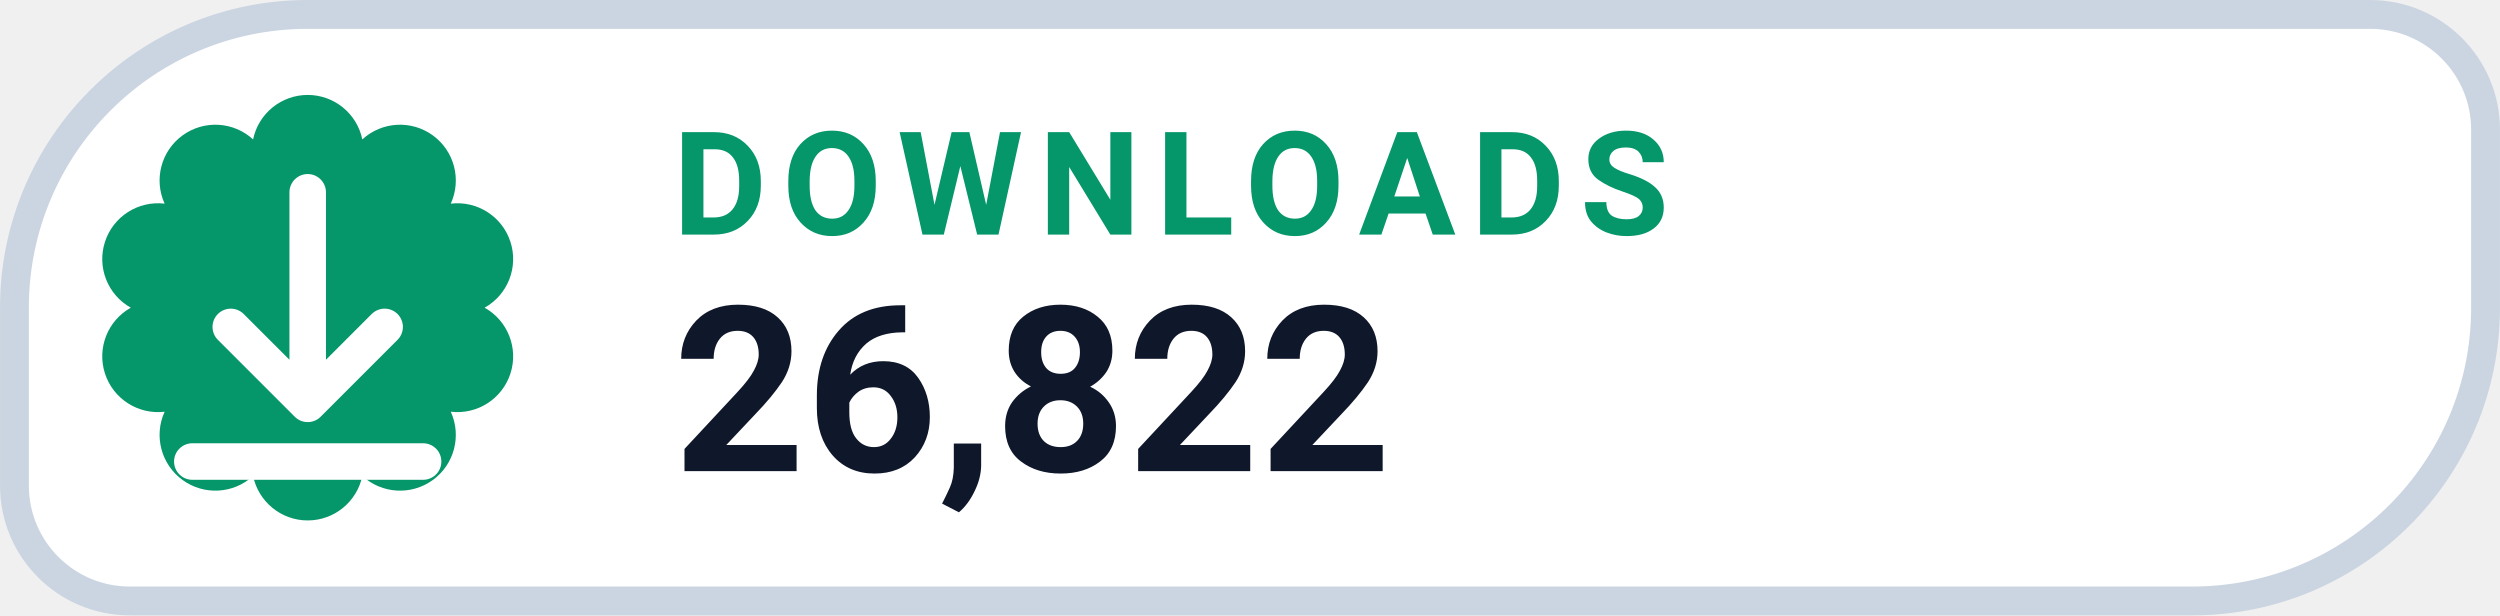
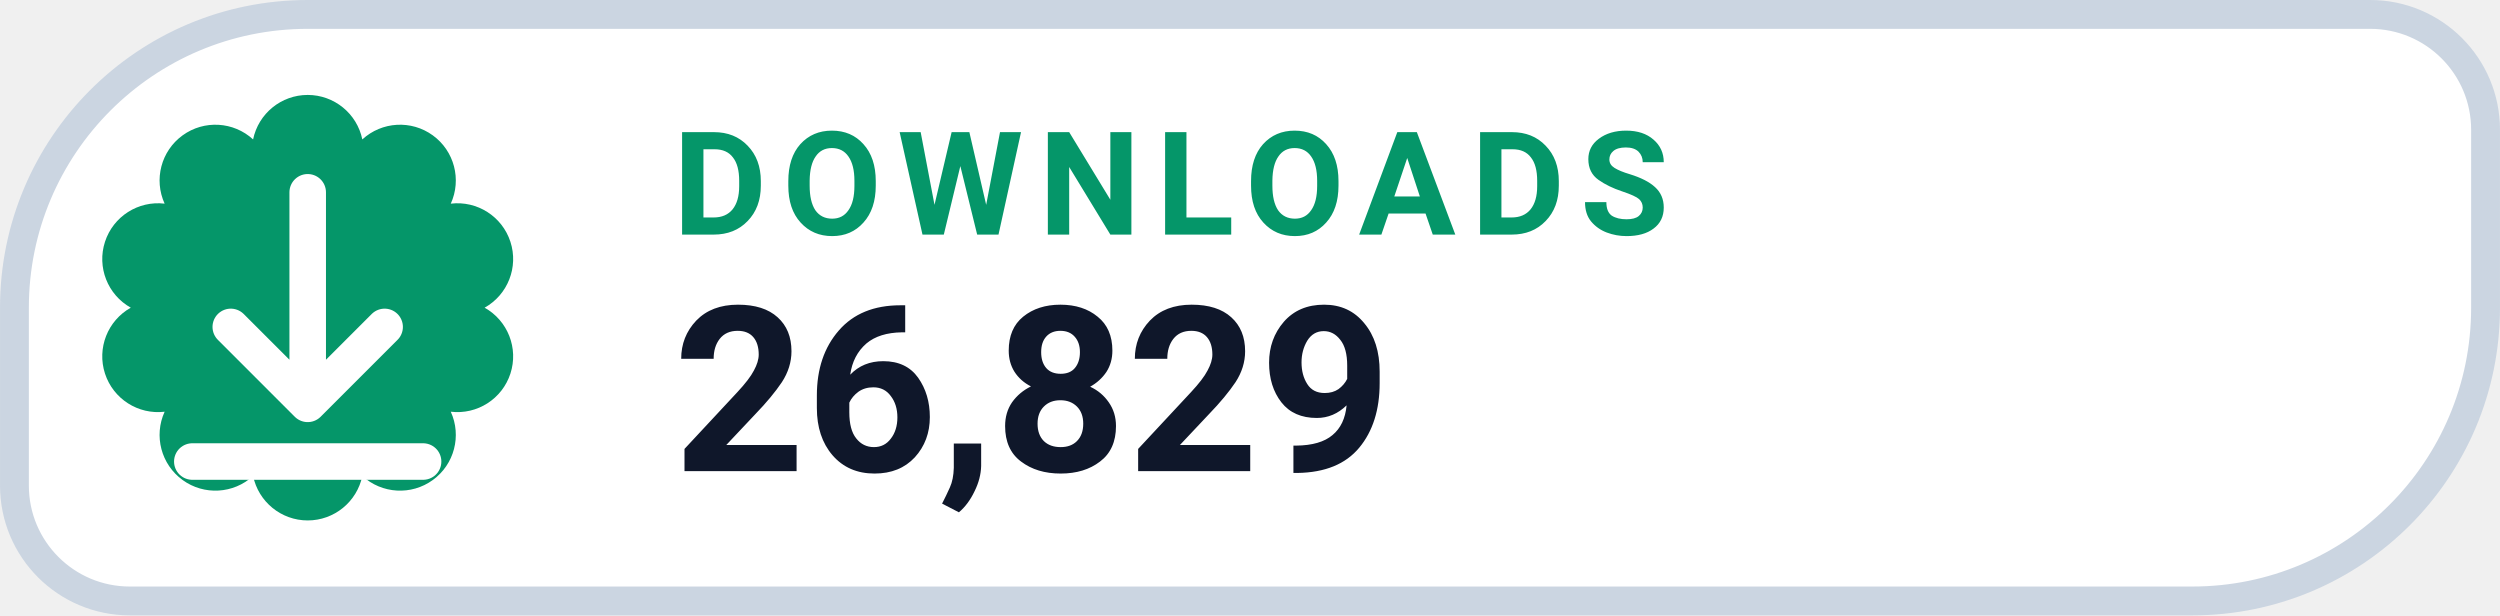
- <svg xmlns="http://www.w3.org/2000/svg" width="126" height="31.015" viewBox="0 0 130 32" role="img" aria-label="DOWNLOADS 26,822">
+ <svg xmlns="http://www.w3.org/2000/svg" width="126" height="31.015" viewBox="0 0 130 32" role="img" aria-label="DOWNLOADS 26,829">
  <path d="M 16.00 0.75 H 123.25 A 6.00 6.00 0 0 1 129.25 6.75 V 16.00 A 15.25 15.25 0 0 1 114.00 31.25 H 6.75 A 6.00 6.00 0 0 1 0.75 25.25 V 16.00 A 15.25 15.25 0 0 1 16.00 0.75 Z" fill="#FFFFFF" stroke="#CBD5E1" stroke-width="1.5" />
  <path d="M 13.16 7.25 A 2.90 2.90 0 0 1 18.84 7.25 A 2.90 2.90 0 0 1 23.44 10.59 A 2.90 2.90 0 0 1 25.20 16.00 A 2.90 2.90 0 0 1 23.44 21.41 A 2.90 2.90 0 0 1 18.84 24.75 A 2.90 2.90 0 0 1 13.16 24.75 A 2.90 2.90 0 0 1 8.56 21.41 A 2.90 2.90 0 0 1 6.80 16.00 A 2.90 2.90 0 0 1 8.56 10.59 A 2.90 2.90 0 0 1 13.16 7.25 Z" fill="#059669" />
  <g transform="translate(16 16)" style="color:#FFFFFF;">
    <path d="M0 -6 v11 m0 0 l4 -4 m-4 4 l-4 -4 M-6 8 h12" fill="none" stroke="currentColor" stroke-width="1.9" stroke-linecap="round" stroke-linejoin="round" />
  </g>
  <text x="35" y="12.2" fill="#059669" font-family="-apple-system,BlinkMacSystemFont,'Segoe UI',Roboto,Helvetica,Arial,sans-serif" font-size="7.5" font-weight="700" letter-spacing=".8">DOWNLOADS</text>
-   <text x="35" y="24.5" fill="#0F172A" font-family="-apple-system,BlinkMacSystemFont,'Segoe UI',Roboto,Helvetica,Arial,sans-serif" font-size="12" font-weight="750">26,822</text>
+   <text x="35" y="24.5" fill="#0F172A" font-family="-apple-system,BlinkMacSystemFont,'Segoe UI',Roboto,Helvetica,Arial,sans-serif" font-size="12" font-weight="750">26,829</text>
</svg>
